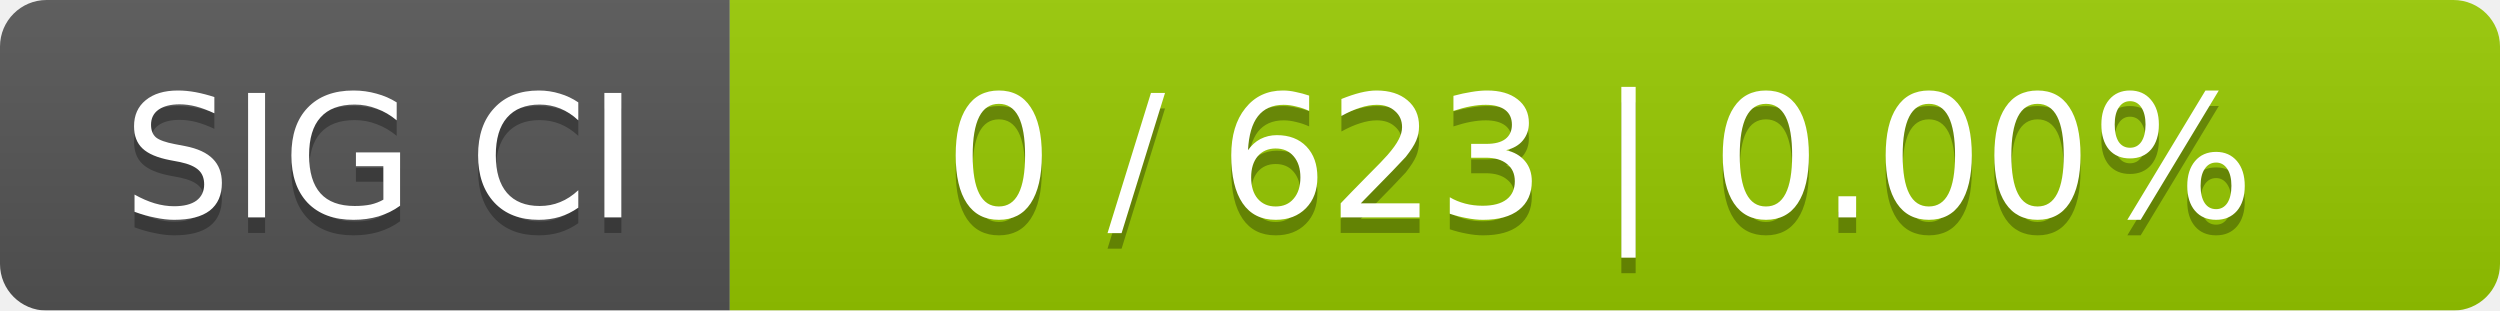
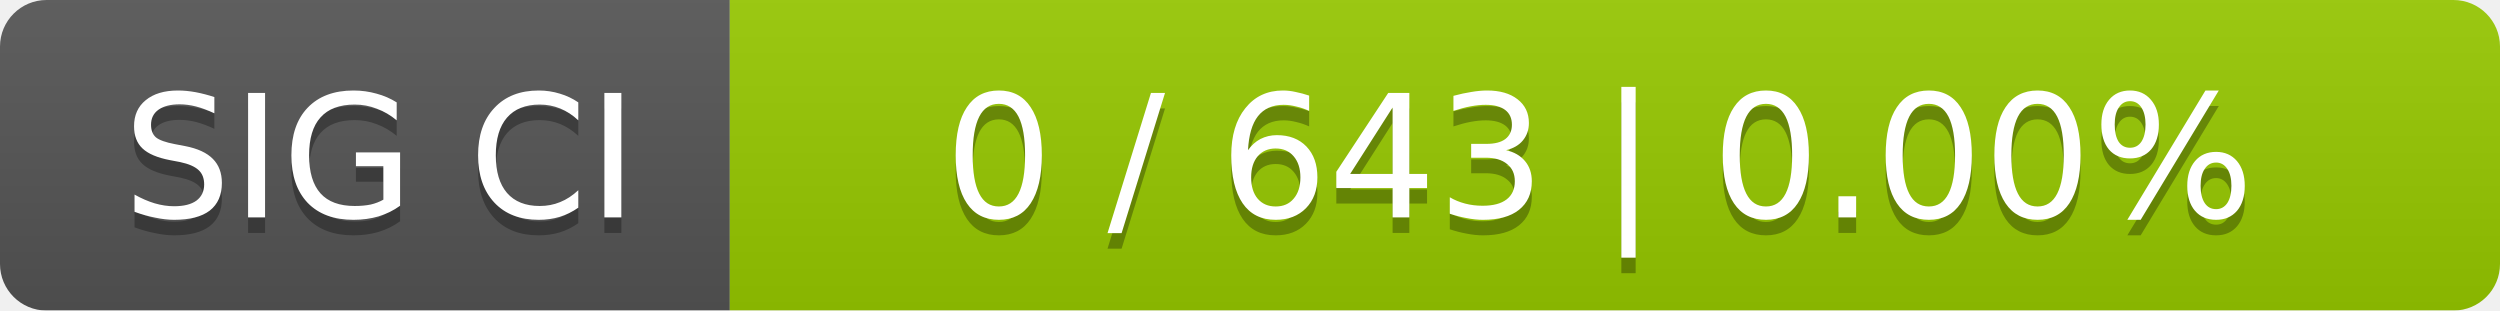
<svg xmlns="http://www.w3.org/2000/svg" width="161" height="20">
  <linearGradient id="smooth" x2="0" y2="100%">
    <stop offset="0" stop-color="#bbb" stop-opacity=".1" />
    <stop offset="1" stop-opacity=".1" />
  </linearGradient>
  <mask id="round">
    <rect width="161" height="20" rx="3" fill="#fff" />
  </mask>
  <g mask="url(#round)">
    <rect width="47" height="20" fill="#555" />
    <rect x="47" width="114" height="20" fill="#97ca00" />
    <rect width="161" height="20" fill="url(#smooth)" />
  </g>
  <g fill="#fff" text-anchor="middle" font-family="DejaVu Sans,Verdana,Geneva,sans-serif" font-size="11">
    <text x="24.5" y="15" fill="#010101" fill-opacity=".3">SIG CI</text>
    <text x="24.5" y="14">SIG CI</text>
-     <text x="103" y="15" fill="#010101" fill-opacity=".3">0 / 623    |    0.00%</text>
-     <text x="103" y="14">0 / 623    |    0.00%</text>
+     <text x="103" y="15" fill="#010101" fill-opacity=".3">0 / 643    |    0.00%</text>
+     <text x="103" y="14">0 / 643    |    0.00%</text>
  </g>
</svg>
